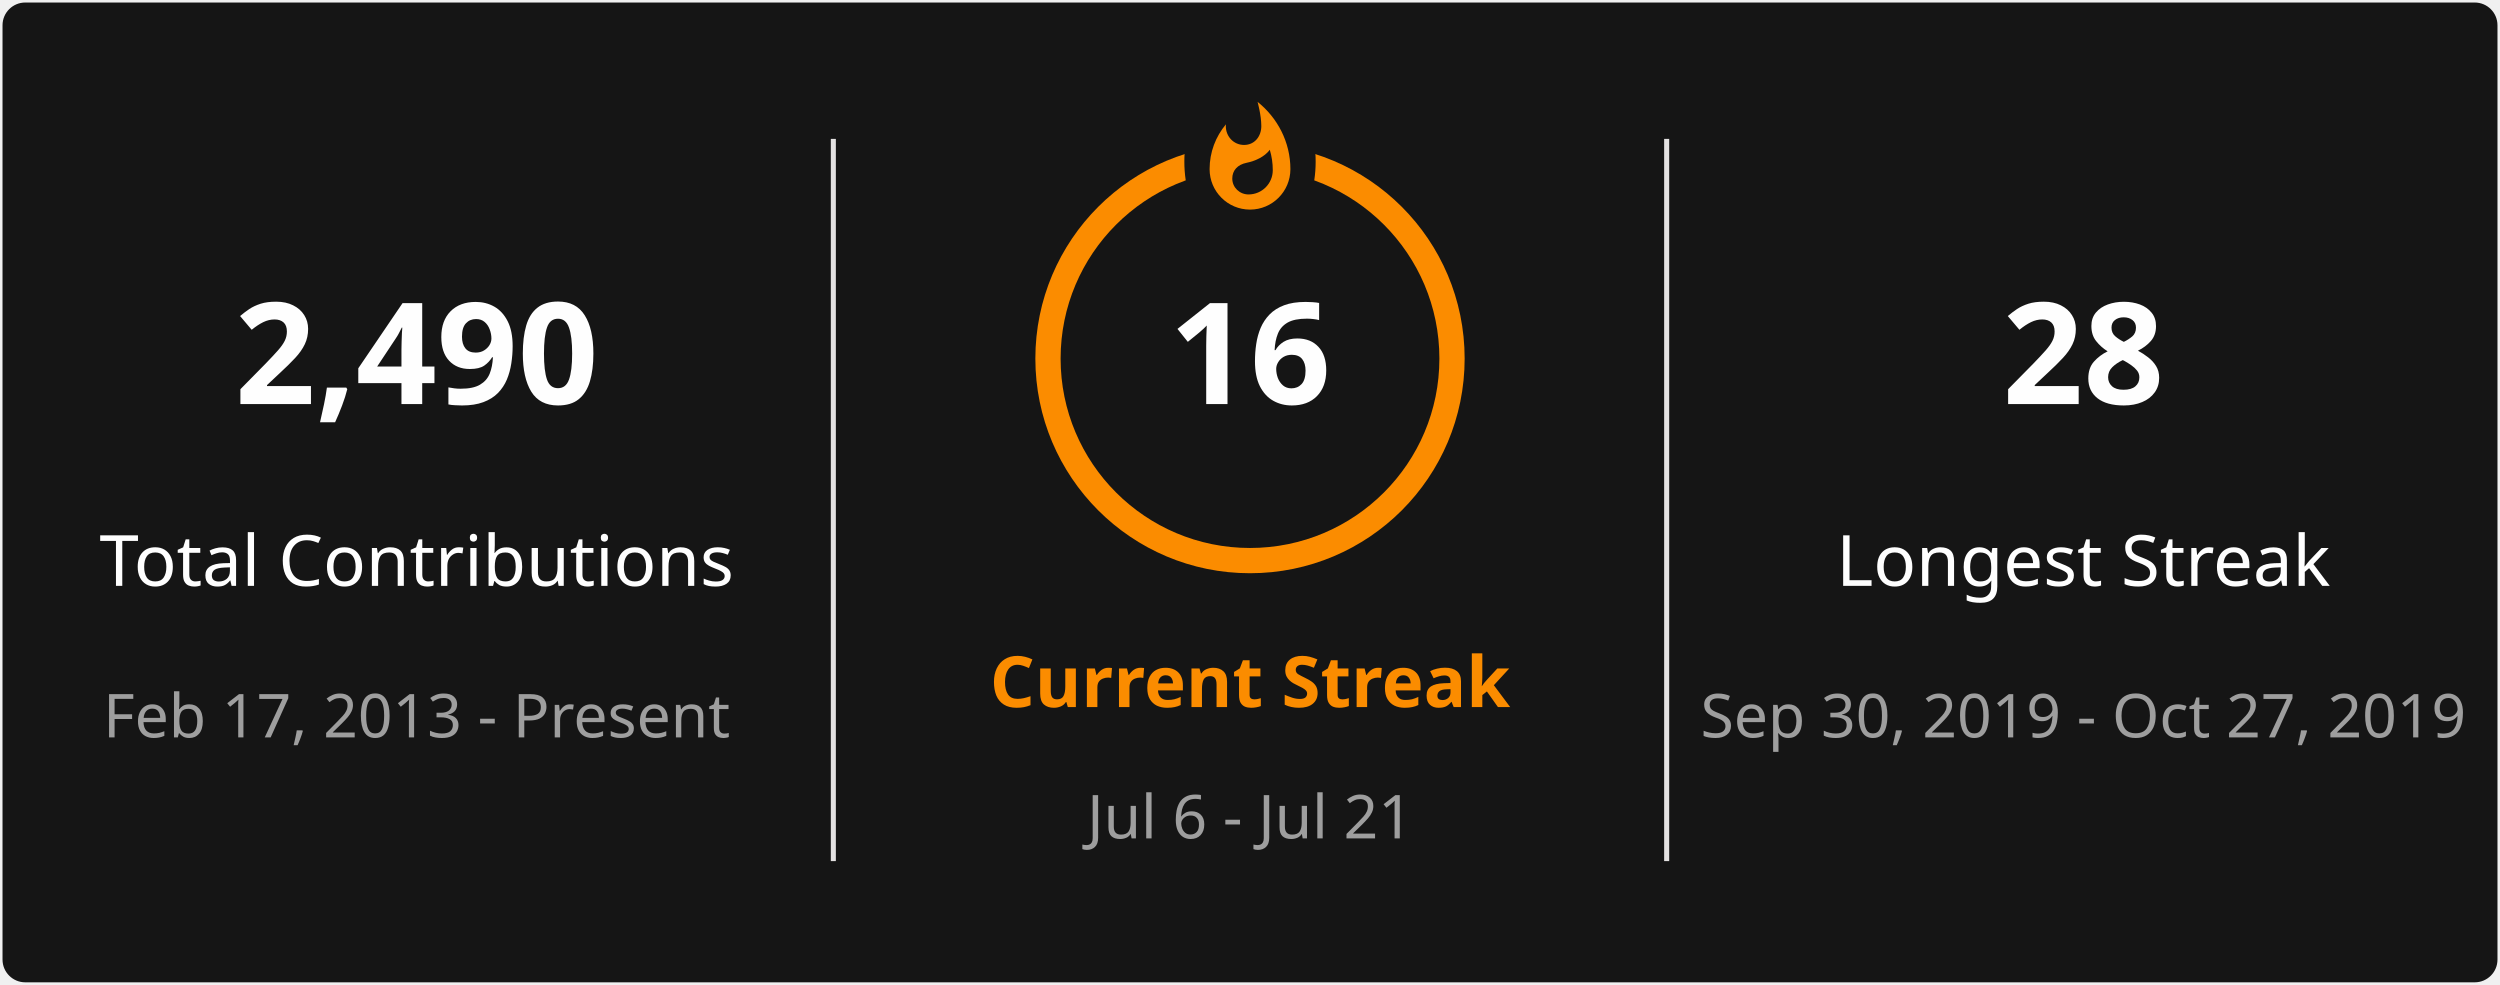
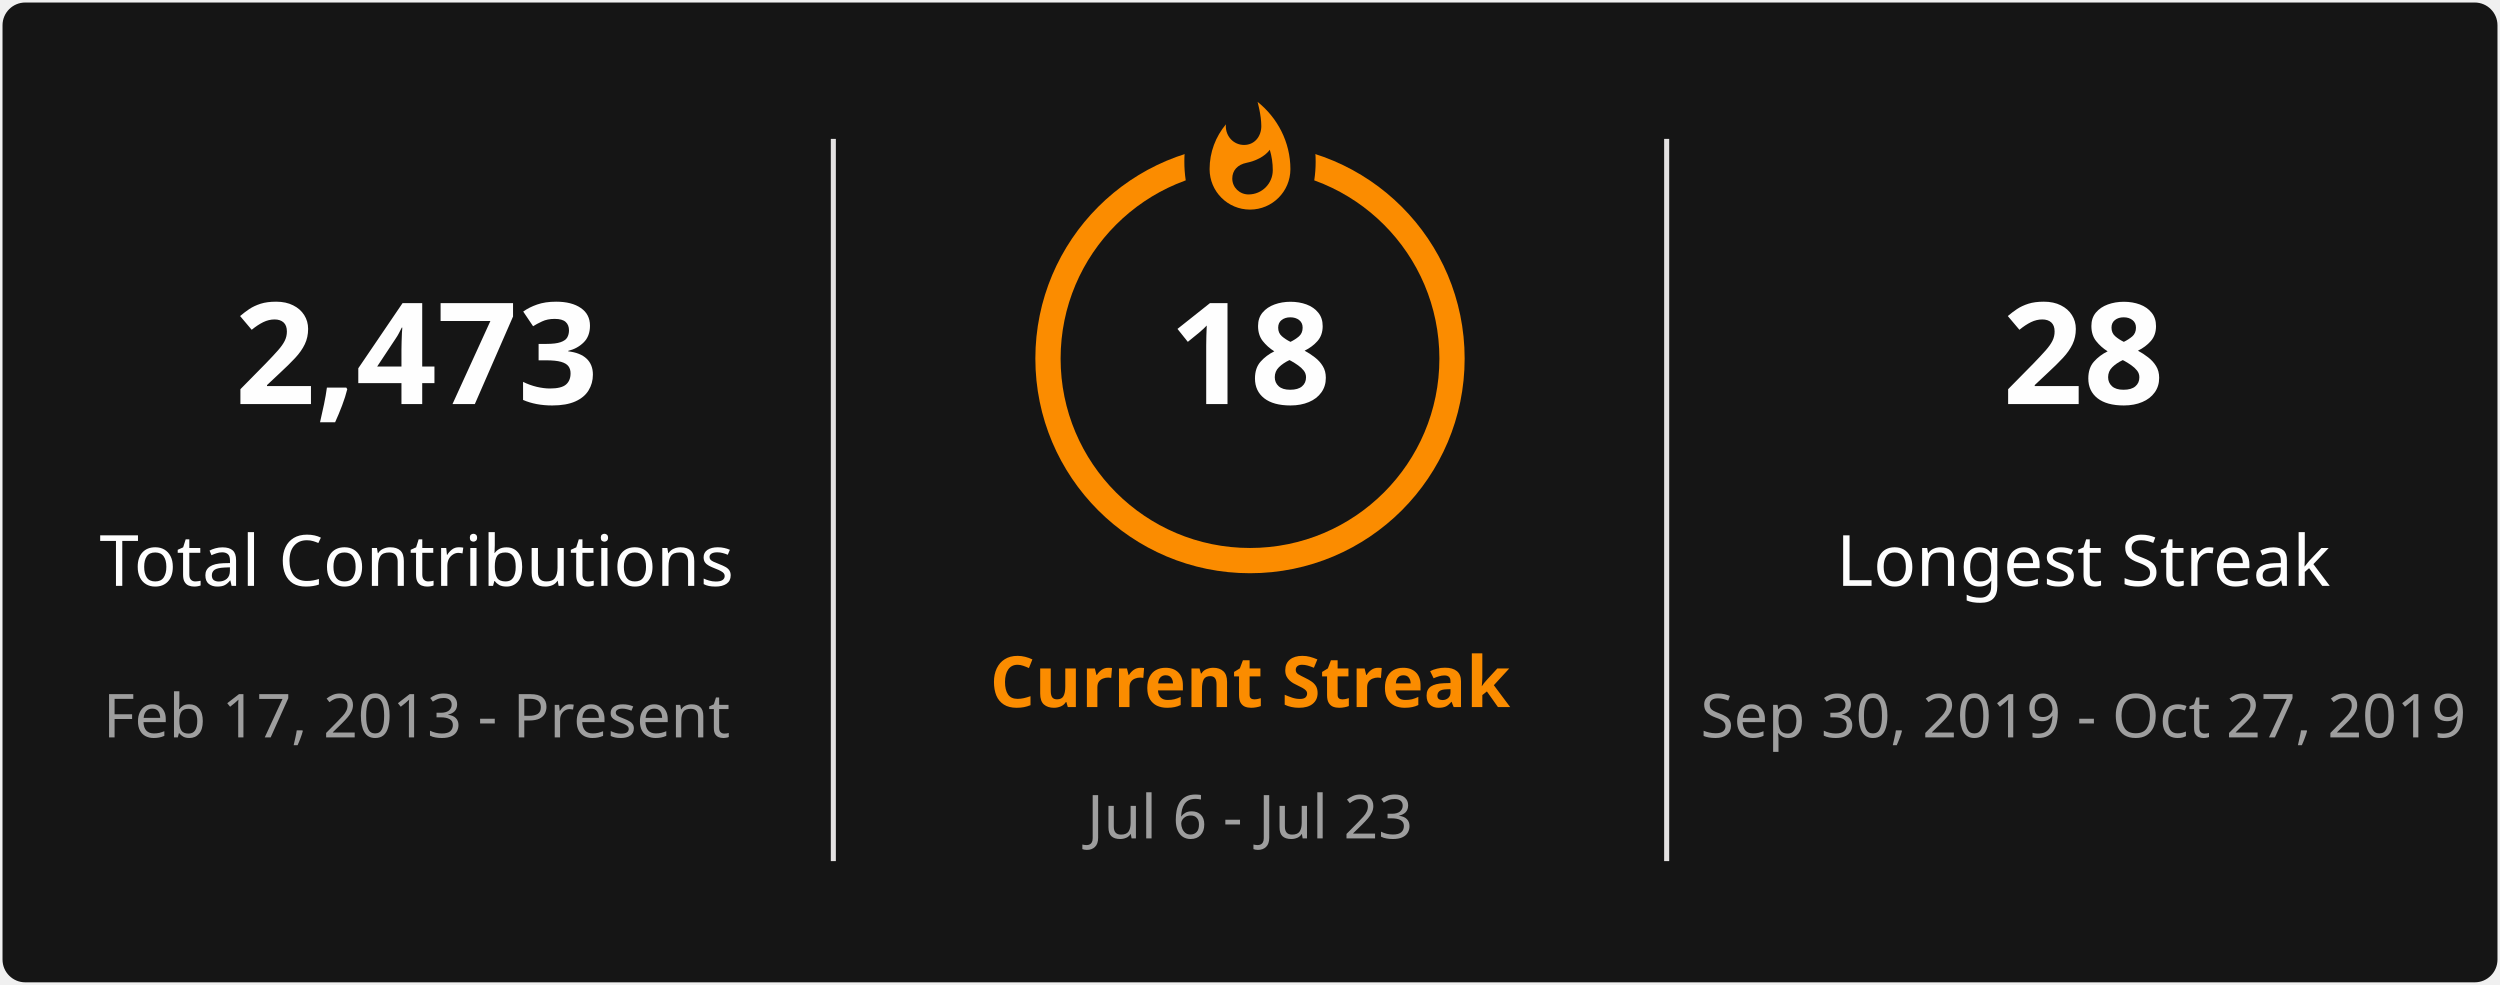
<svg xmlns="http://www.w3.org/2000/svg" style="isolation: isolate" viewBox="0 0 495 195" width="495px" height="195px" direction="ltr">
  <defs>
    <clipPath id="outer_rectangle">
      <rect width="495" height="195" rx="4.5" />
    </clipPath>
    <mask id="mask_out_ring_behind_fire">
      <rect width="495" height="195" fill="white" />
      <ellipse id="mask-ellipse" cx="247.5" cy="32" rx="13" ry="18" fill="black" />
    </mask>
  </defs>
  <g clip-path="url(#outer_rectangle)">
    <g style="isolation: isolate">
      <rect stroke="#000000" stroke-opacity="0" fill="#151515" rx="4.5" x="0.5" y="0.5" width="494" height="194" />
    </g>
    <g style="isolation: isolate">
      <line x1="165" y1="28" x2="165" y2="170" vector-effect="non-scaling-stroke" stroke-width="1" stroke="#E4E2E2" stroke-linejoin="miter" stroke-linecap="square" stroke-miterlimit="3" />
      <line x1="330" y1="28" x2="330" y2="170" vector-effect="non-scaling-stroke" stroke-width="1" stroke="#E4E2E2" stroke-linejoin="miter" stroke-linecap="square" stroke-miterlimit="3" />
    </g>
    <g style="isolation: isolate">
      <g transform="translate(82.5, 48)">
        <text x="0" y="32" stroke-width="0" text-anchor="middle" fill="#FEFEFE" stroke="none" font-family="&quot;Segoe UI&quot;, Ubuntu, sans-serif" font-weight="700" font-size="28px" font-style="normal" style="opacity: 1; opacity: 1;">
-                         2,490
+                         2,473
                    </text>
      </g>
      <g transform="translate(82.5, 84)">
        <text x="0" y="32" stroke-width="0" text-anchor="middle" fill="#FEFEFE" stroke="none" font-family="&quot;Segoe UI&quot;, Ubuntu, sans-serif" font-weight="400" font-size="14px" font-style="normal" style="opacity: 1; opacity: 1;">
                        Total Contributions
                    </text>
      </g>
      <g transform="translate(82.5, 114)">
        <text x="0" y="32" stroke-width="0" text-anchor="middle" fill="#9E9E9E" stroke="none" font-family="&quot;Segoe UI&quot;, Ubuntu, sans-serif" font-weight="400" font-size="12px" font-style="normal" style="opacity: 1; opacity: 1;">
                        Feb 17, 2013 - Present
                    </text>
      </g>
    </g>
    <g style="isolation: isolate">
      <g transform="translate(247.5, 108)">
        <text x="0" y="32" stroke-width="0" text-anchor="middle" fill="#FB8C00" stroke="none" font-family="&quot;Segoe UI&quot;, Ubuntu, sans-serif" font-weight="700" font-size="14px" font-style="normal" style="opacity: 1; opacity: 1;">
                        Current Streak
                    </text>
      </g>
      <g transform="translate(247.5, 145)">
        <text x="0" y="21" stroke-width="0" text-anchor="middle" fill="#9E9E9E" stroke="none" font-family="&quot;Segoe UI&quot;, Ubuntu, sans-serif" font-weight="400" font-size="12px" font-style="normal" style="opacity: 1; opacity: 1;">
-                         Jul 6 - Jul 21
+                         Jul 6 - Jul 23
                    </text>
      </g>
      <g mask="url(#mask_out_ring_behind_fire)">
        <circle cx="247.5" cy="71" r="40" fill="none" stroke="#FB8C00" stroke-width="5" style="opacity: 1; opacity: 1;" />
      </g>
      <g transform="translate(247.5, 19.5)" stroke-opacity="0" style="opacity: 1; opacity: 1;">
        <path d="M -12 -0.5 L 15 -0.5 L 15 23.5 L -12 23.5 L -12 -0.5 Z" fill="none" />
        <path d="M 1.5 0.67 C 1.5 0.67 2.24 3.32 2.24 5.47 C 2.24 7.53 0.89 9.2 -1.17 9.2 C -3.23 9.2 -4.79 7.53 -4.79 5.47 L -4.76 5.11 C -6.78 7.51 -8 10.62 -8 13.99 C -8 18.41 -4.42 22 0 22 C 4.42 22 8 18.41 8 13.99 C 8 8.6 5.41 3.79 1.5 0.67 Z M -0.29 19 C -2.07 19 -3.51 17.6 -3.51 15.86 C -3.51 14.24 -2.46 13.1 -0.7 12.74 C 1.07 12.38 2.9 11.53 3.92 10.16 C 4.31 11.45 4.51 12.81 4.51 14.2 C 4.51 16.85 2.36 19 -0.29 19 Z" fill="#FB8C00" stroke-opacity="0" />
      </g>
      <g transform="translate(247.5, 48)">
        <text x="0" y="32" stroke-width="0" text-anchor="middle" fill="#FEFEFE" stroke="none" font-family="&quot;Segoe UI&quot;, Ubuntu, sans-serif" font-weight="700" font-size="28px" font-style="normal" style="font-size: 28px;">
-                         16
+                         18
                    </text>
      </g>
    </g>
    <g style="isolation: isolate">
      <g transform="translate(412.5, 48)">
        <text x="0" y="32" stroke-width="0" text-anchor="middle" fill="#FEFEFE" stroke="none" font-family="&quot;Segoe UI&quot;, Ubuntu, sans-serif" font-weight="700" font-size="28px" font-style="normal" style="opacity: 1; opacity: 1;">
                        28
                    </text>
      </g>
      <g transform="translate(412.5, 84)">
        <text x="0" y="32" stroke-width="0" text-anchor="middle" fill="#FEFEFE" stroke="none" font-family="&quot;Segoe UI&quot;, Ubuntu, sans-serif" font-weight="400" font-size="14px" font-style="normal" style="opacity: 1; opacity: 1;">
                        Longest Streak
                    </text>
      </g>
      <g transform="translate(412.5, 114)">
        <text x="0" y="32" stroke-width="0" text-anchor="middle" fill="#9E9E9E" stroke="none" font-family="&quot;Segoe UI&quot;, Ubuntu, sans-serif" font-weight="400" font-size="12px" font-style="normal" style="opacity: 1; opacity: 1;">
                        Sep 30, 2019 - Oct 27, 2019
                    </text>
      </g>
    </g>
  </g>
</svg>
